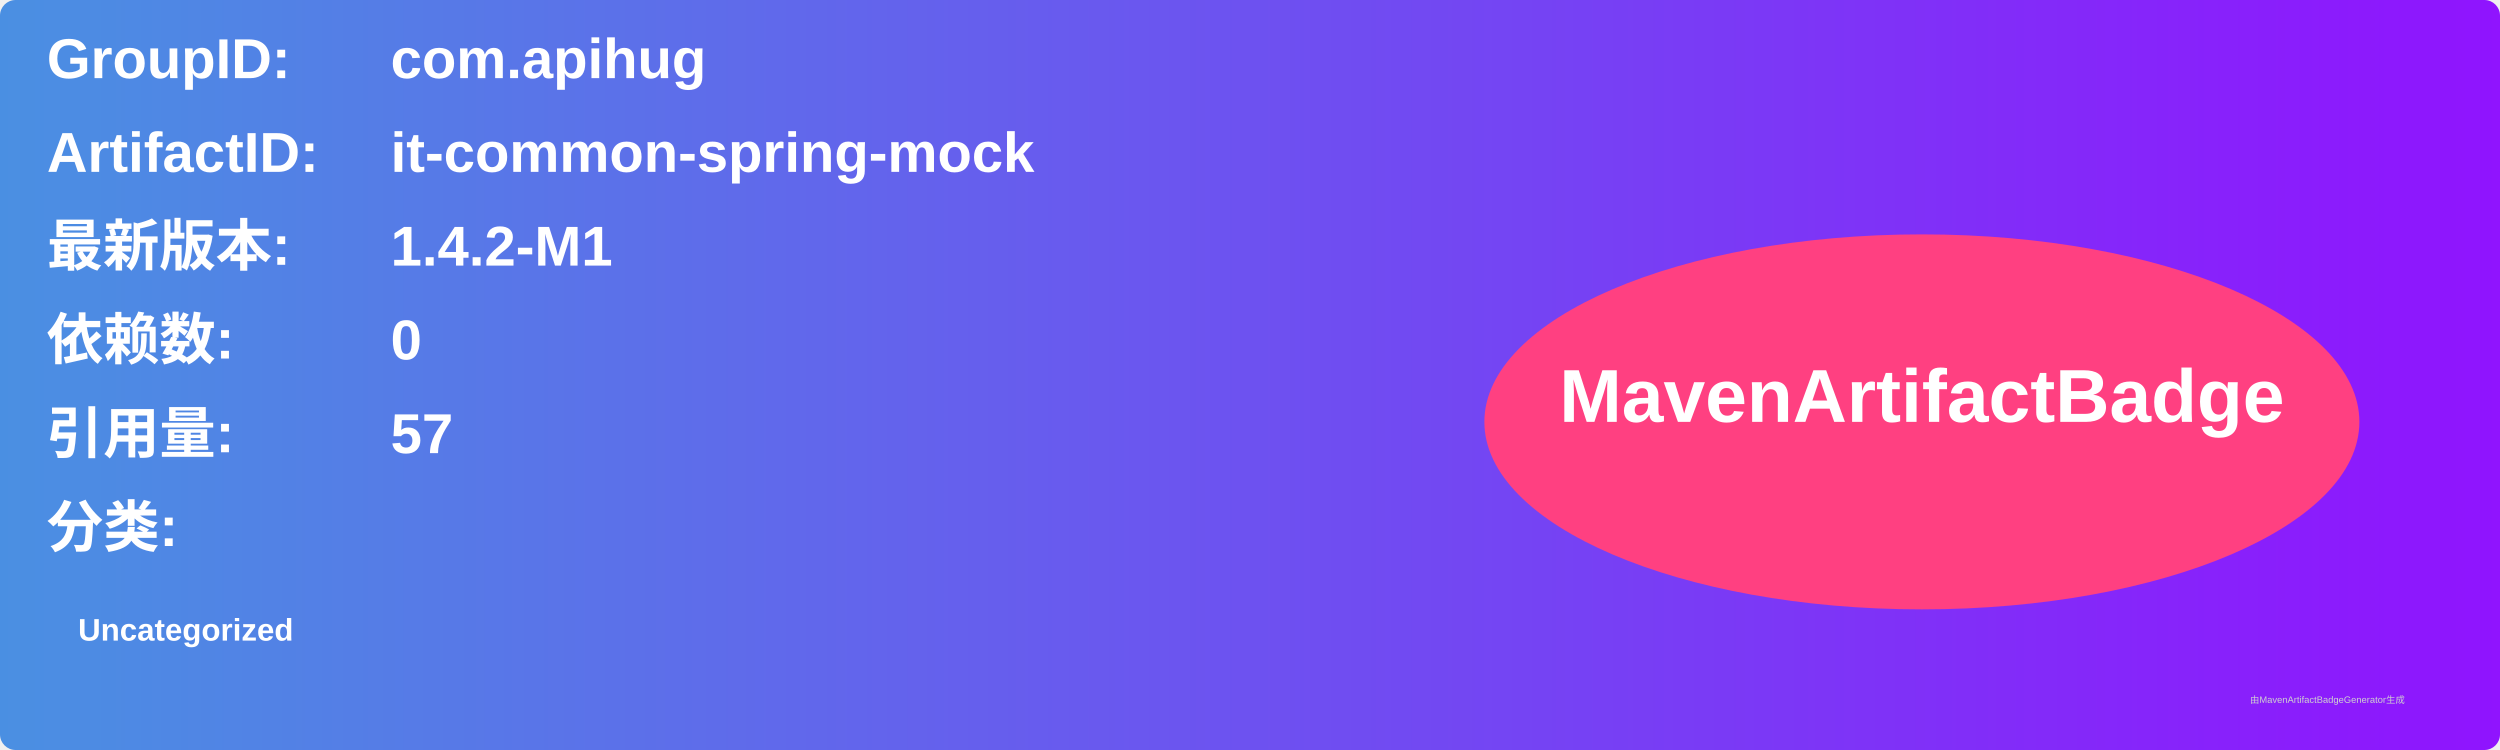
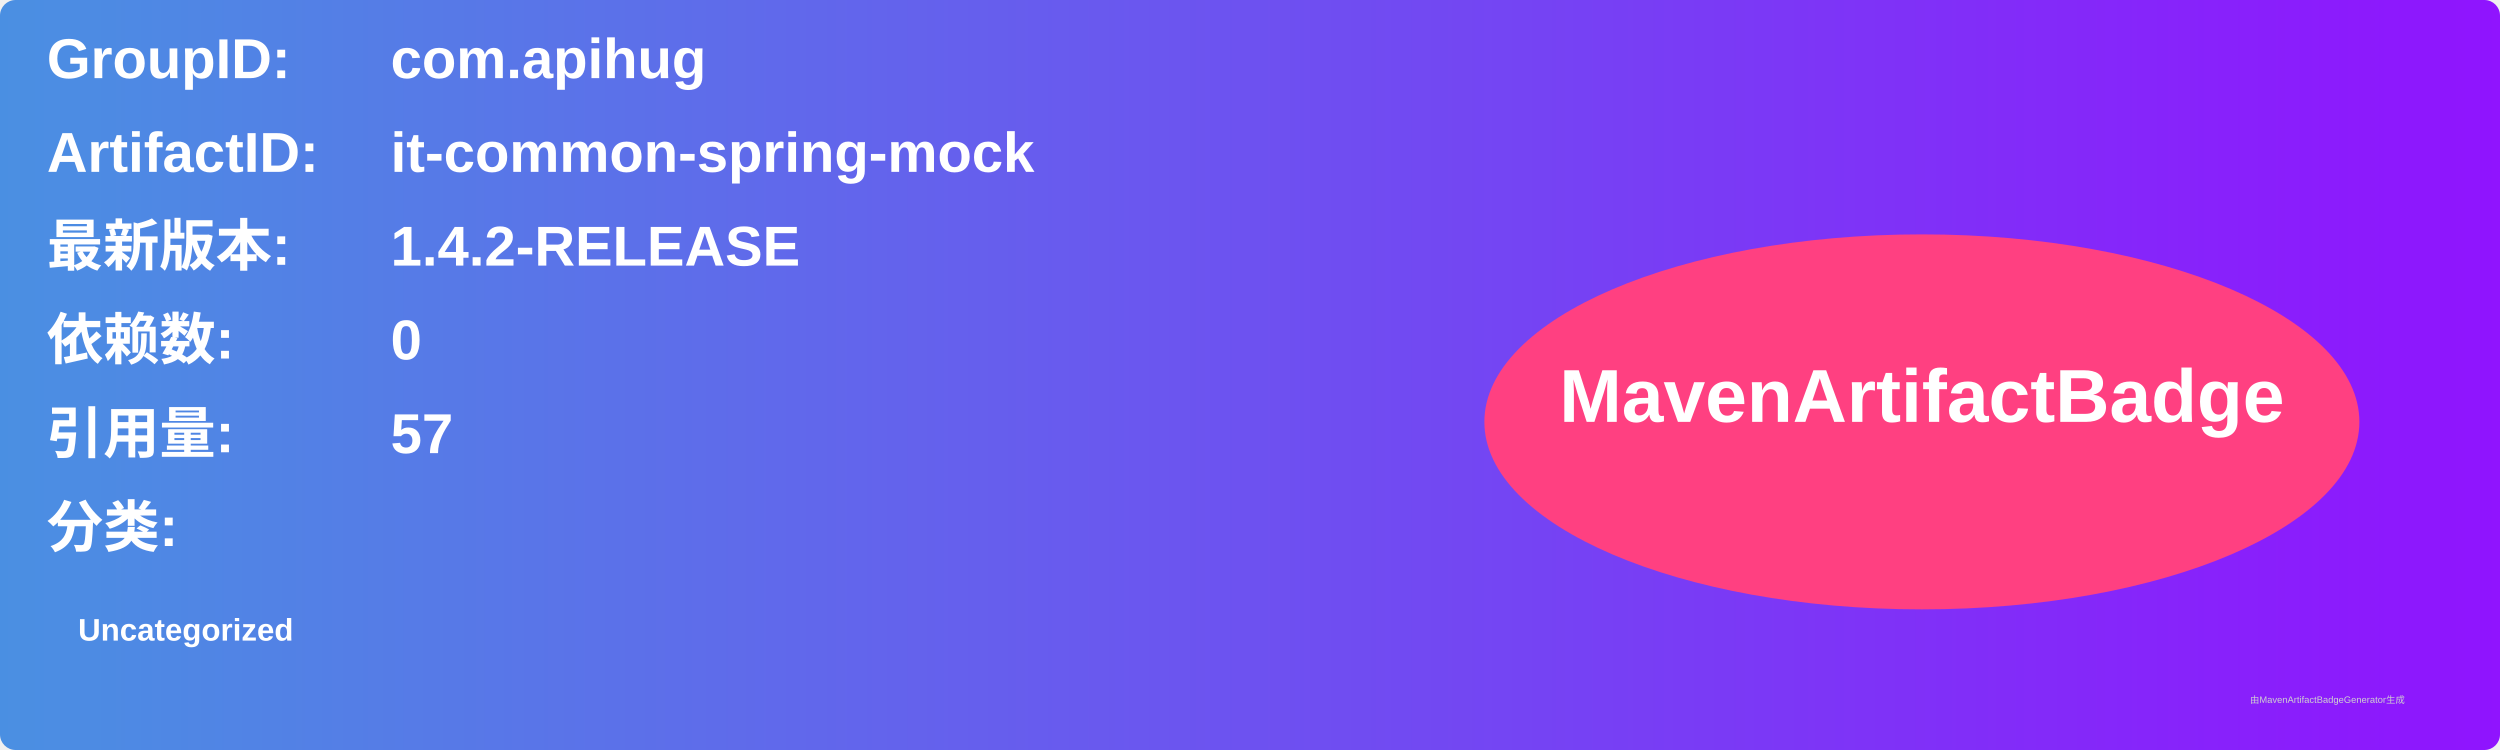
<svg xmlns="http://www.w3.org/2000/svg" width="800" height="240" viewBox="0 0 800 240">
  <linearGradient id="grad" x1="0%" y1="0%" x2="100%" y2="0%">
    <stop offset="0%" stop-color="#4a90e2" />
    <stop offset="100%" stop-color="#9013fe" />
  </linearGradient>
  <rect width="100%" height="100%" rx="5" ry="5" fill="url(#grad)" />
  <g transform="translate(15, 15)">
    <text x="0" y="10" font-family="Arial" font-size="18" fill="white" font-weight="bold" width="260">GroupID:</text>
    <text x="110" y="10" font-family="Arial" font-size="18" fill="white" font-weight="bold" width="460">com.apihug</text>
    <text x="0" y="40" font-family="Arial" font-size="18" fill="white" font-weight="bold" width="260">ArtifactID:</text>
    <text x="110" y="40" font-family="Arial" font-size="18" fill="white" font-weight="bold" width="460">it-common-spring-mock</text>
    <text x="0" y="70" font-family="Arial" font-size="18" fill="white" font-weight="bold">最新版本:</text>
    <text x="110" y="70" font-family="Arial" font-size="18" fill="white" font-weight="bold">
-       <tspan font-weight="bold">1.4.2-M1</tspan>
+       <tspan font-weight="bold">1.4.2-RELEASE</tspan>
    </text>
    <text x="0" y="100" font-family="Arial" font-size="18" fill="white" font-weight="bold">依赖数: </text>
    <text x="110" y="100" font-family="Arial" font-size="18" fill="white">
      <tspan font-weight="bold">0</tspan>
    </text>
    <text x="0" y="130" font-family="Arial" font-size="18" fill="white" font-weight="bold">引用量: </text>
    <text x="110" y="130" font-family="Arial" font-size="18" fill="white">
      <tspan font-weight="bold">57</tspan>
    </text>
    <text x="0" y="160" font-family="Arial" font-size="18" fill="white" font-weight="bold">分类:</text>
    <text x="10" y="190" font-family="Arial" font-size="10" fill="white">
      <tspan font-weight="bold">Uncategorized</tspan>
    </text>
    <ellipse cx="600" cy="120" rx="140" ry="60" fill="#ff4081" />
    <text x="600" y="120" text-anchor="middle" font-family="Arial" font-size="24" fill="white" font-weight="bold">MavenArtifactBadge</text>
  </g>
  <text x="720" y="225" font-family="Arial" font-size="3" fill="#d0d0d0">由MavenArtifactBadgeGenerator生成</text>
</svg>
